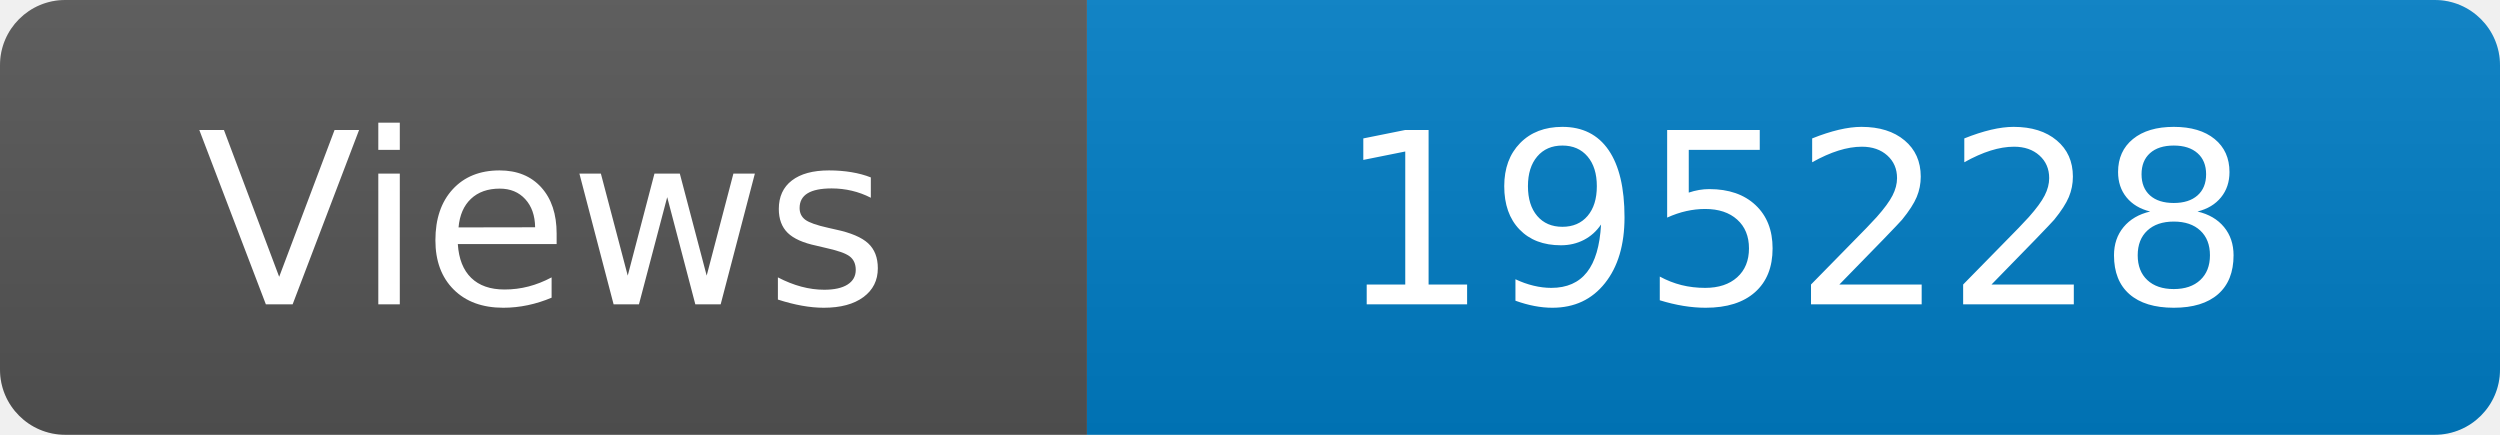
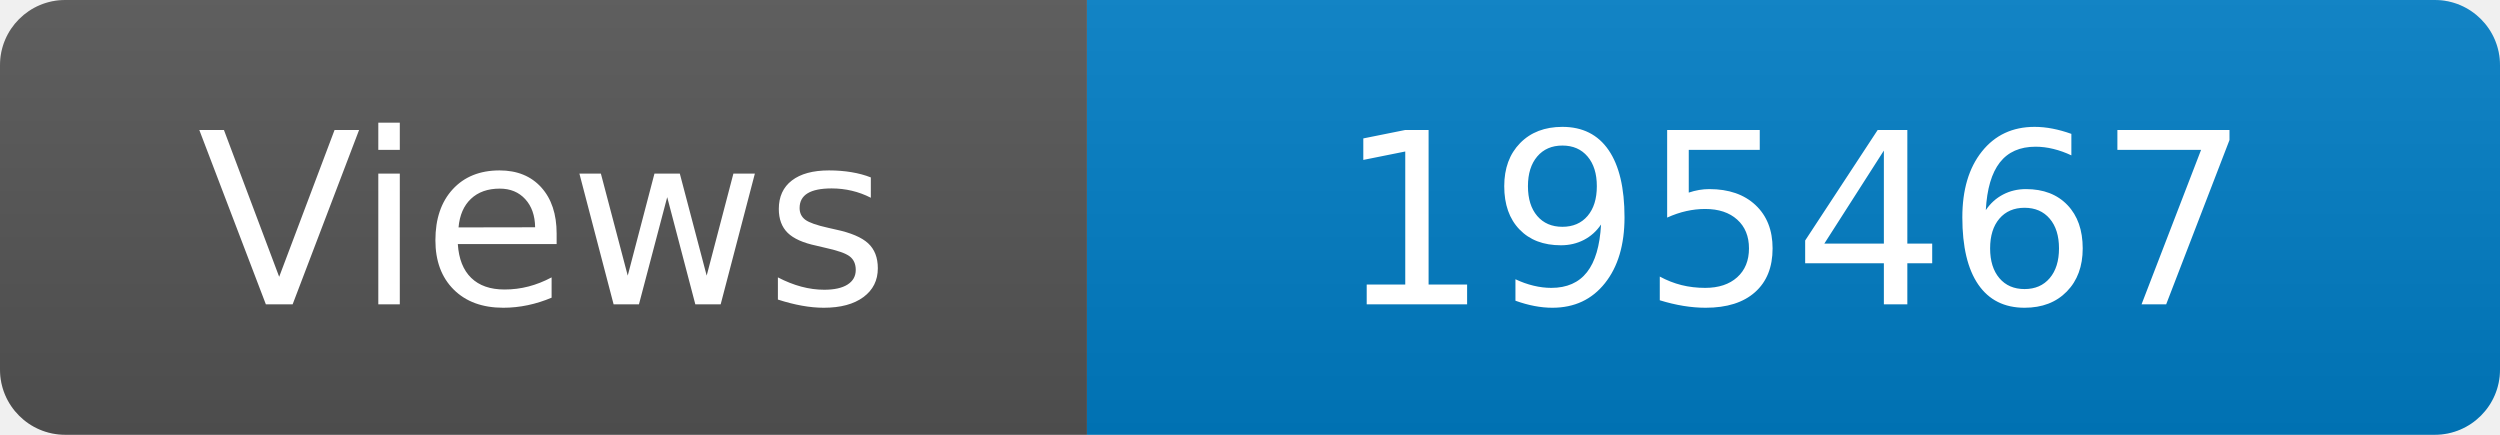
<svg xmlns="http://www.w3.org/2000/svg" width="115" height="20" role="img" aria-label="Maintained?: yes">
  <linearGradient id="s" x2="0" y2="100%">
    <stop offset="0" stop-color="#bbb" stop-opacity=".1" />
    <stop offset="1" stop-opacity=".1" />
  </linearGradient>
  <clipPath id="r">
    <rect width="115" height="20" rx="3" fill="#fff" />
  </clipPath>
  <g clip-path="url(#r)">
    <rect width="50" height="20" fill="#555" />
    <rect x="50" width="160" height="20" fill="#007ec6" />
    <rect width="115" height="20" fill="url(#s)" />
  </g>
  <g fill="#fff" text-anchor="middle" font-family="Verdana,Geneva,DejaVu Sans,sans-serif" font-size="110">
    <text x="250" y="140" transform="scale(.1)" fill="#fff">Views</text>
-     <text x="825" y="140" transform="scale(.1)" fill="#fff">195228</text>
+     <text x="825" y="140" transform="scale(.1)" fill="#fff">195467</text>
  </g>
</svg>
